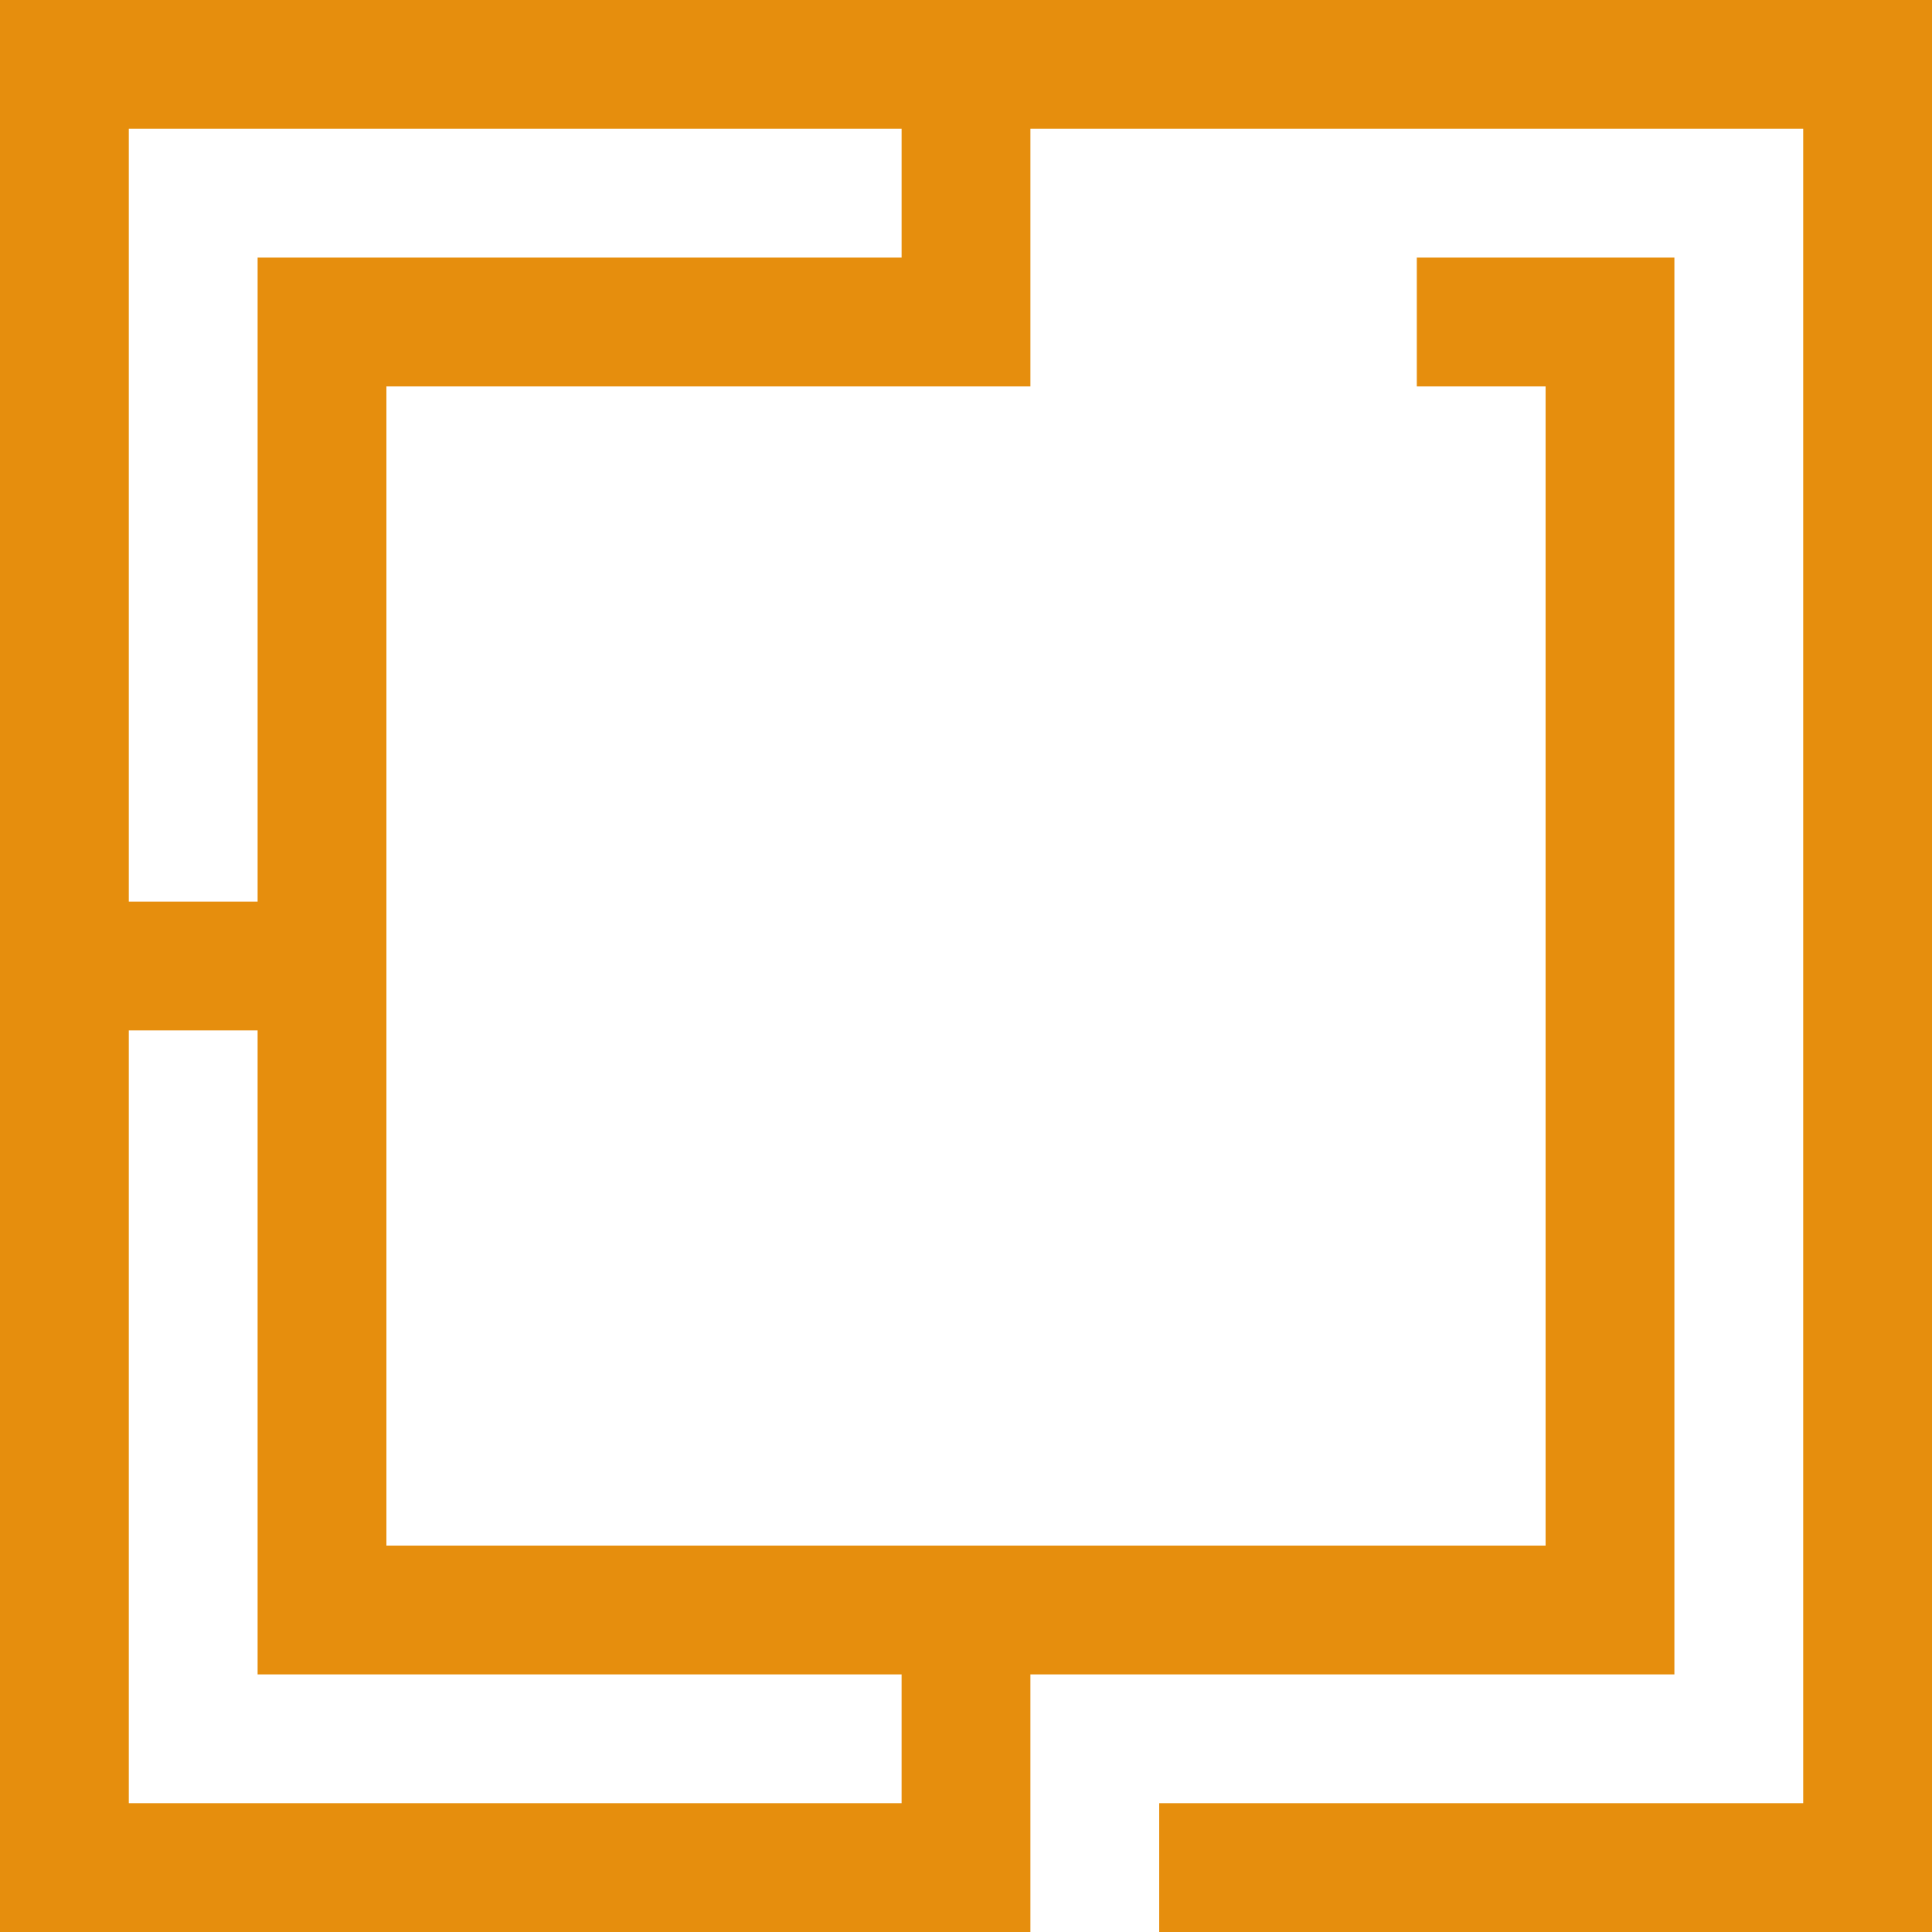
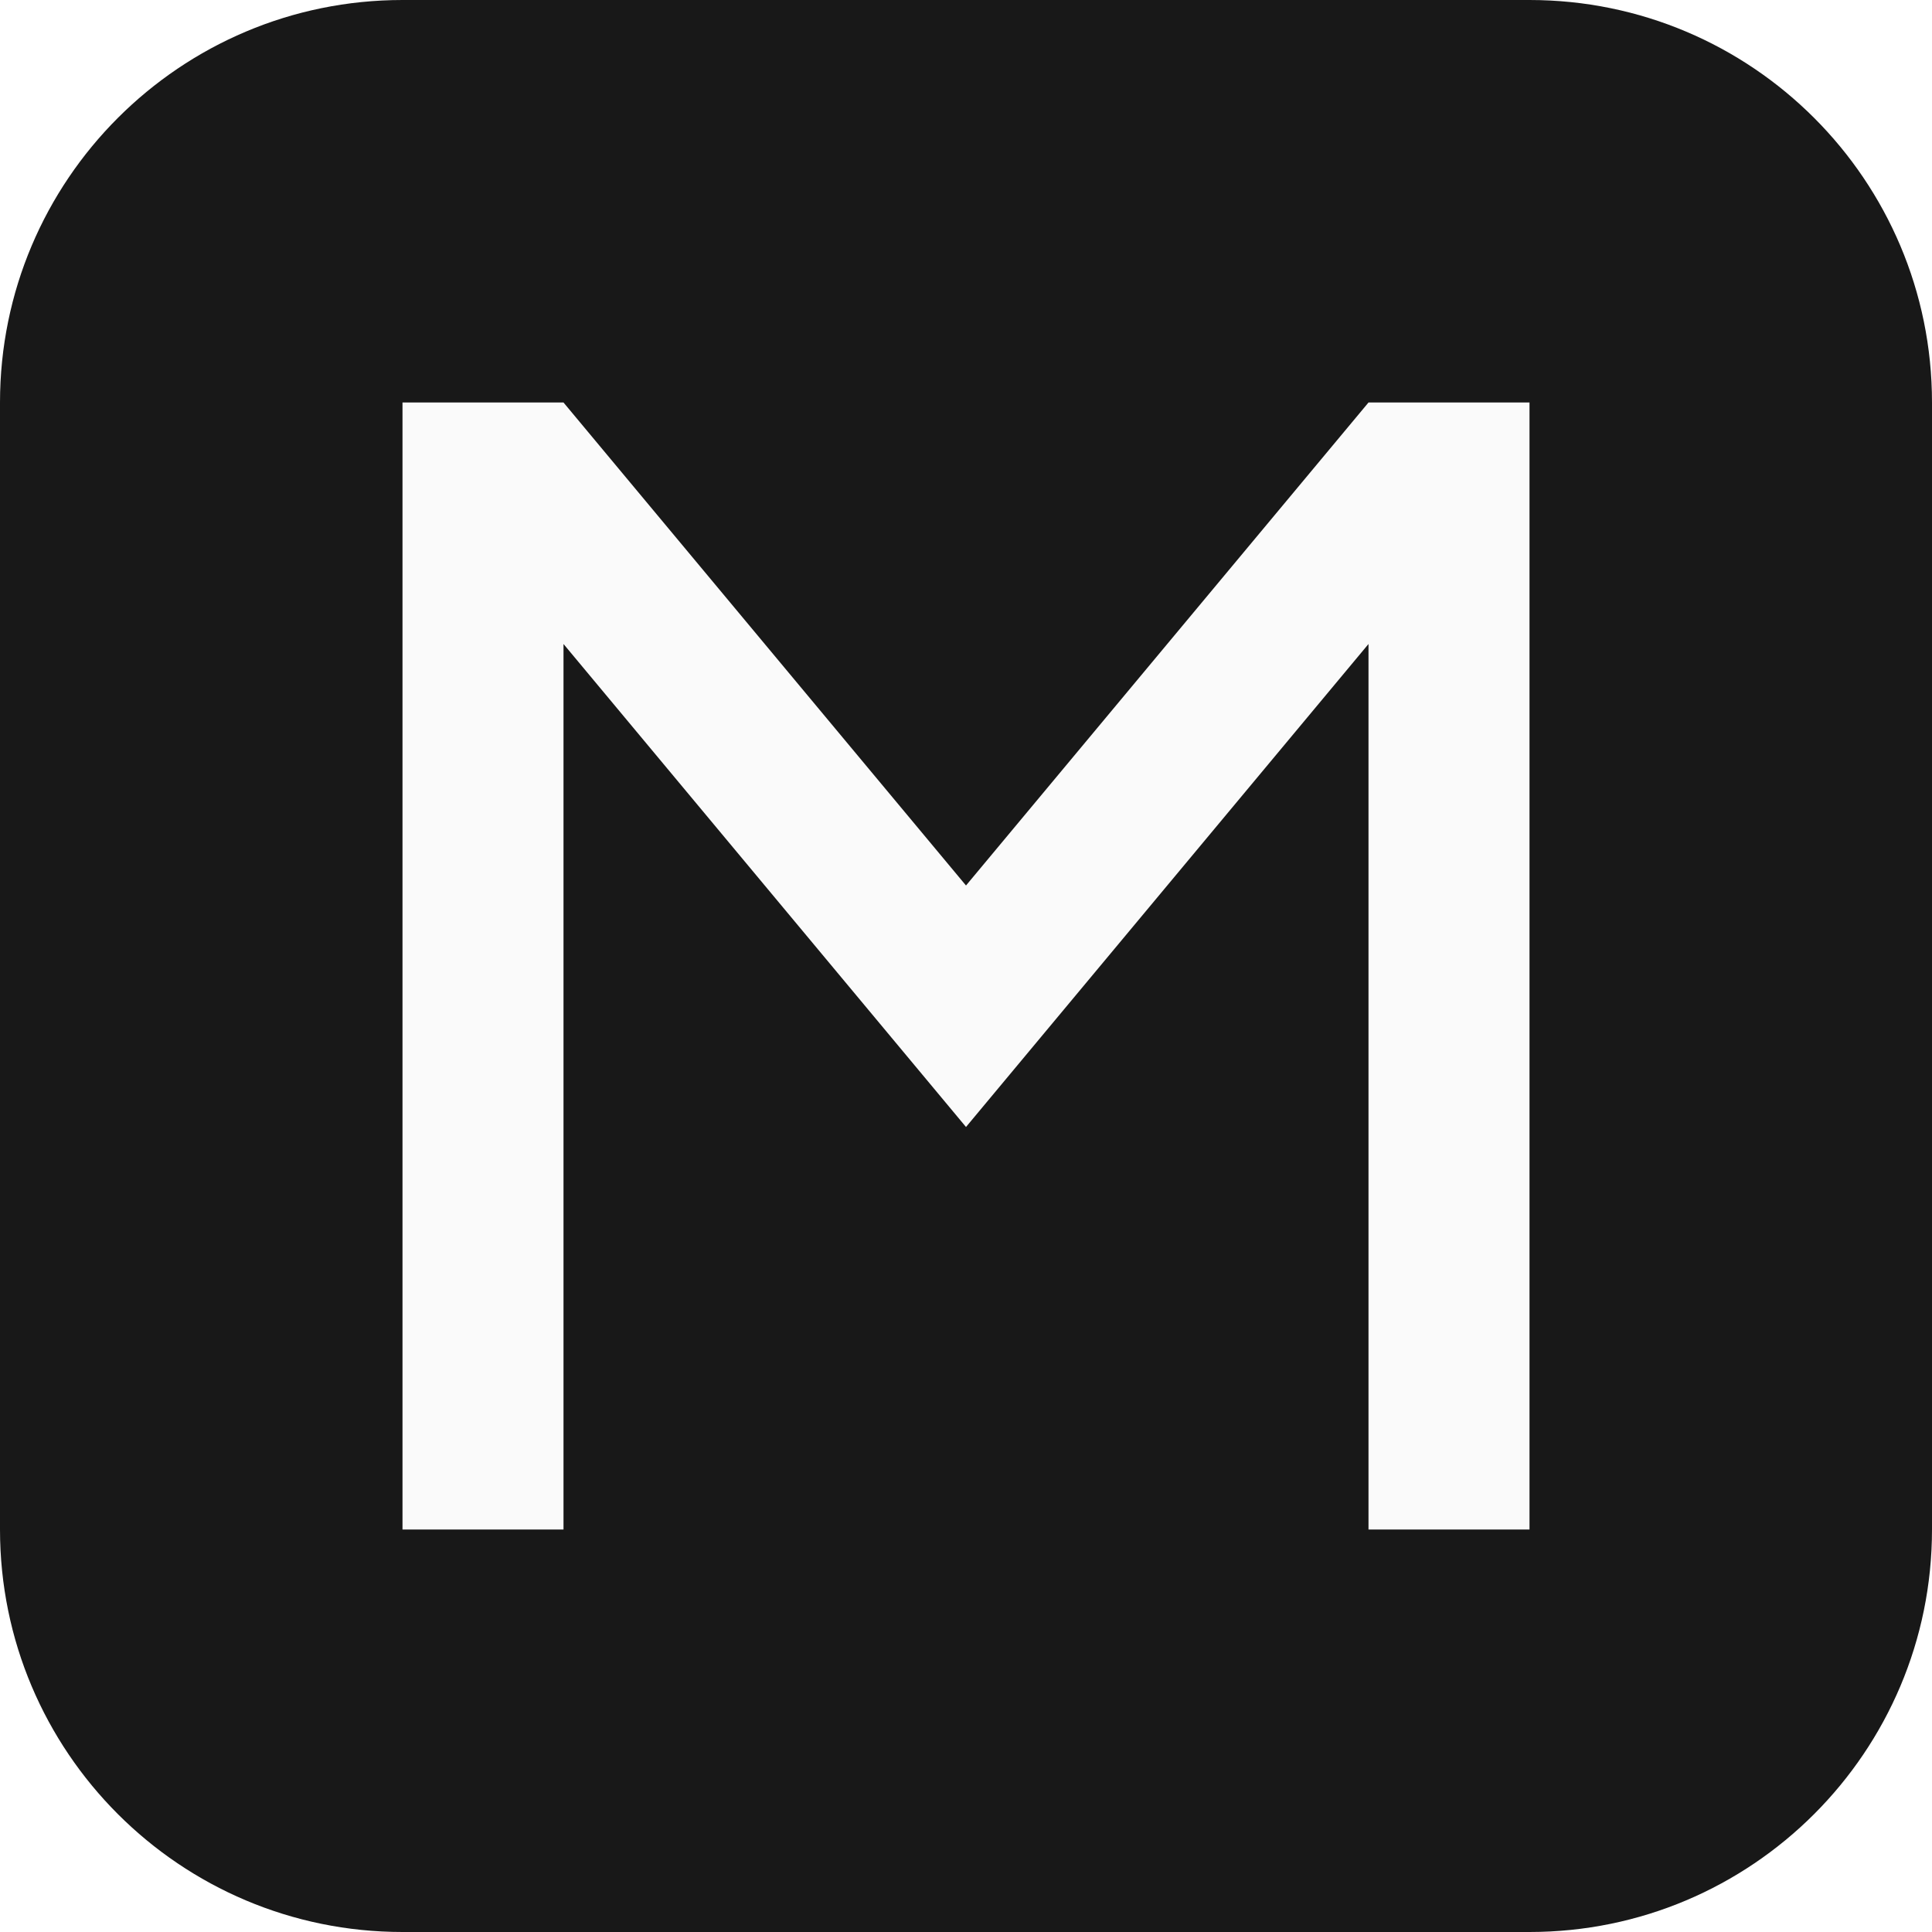
- <svg xmlns="http://www.w3.org/2000/svg" fill="none" height="1200" viewBox="0 0 1200 1200" width="1200">
-   <path clip-rule="evenodd" d="m1200 1200h-480v-80h400v-1040h-479.996v160h-400v720h720v-720h-80v-80h159.996v880h-400v160h-640v-1200h1200zm-1120-80h480v-80h-400l.004-400h-80.004zm0-560h80.004v-400h400v-80h-480.004z" fill="#e68e0d" fill-rule="evenodd" />
+ <svg xmlns="http://www.w3.org/2000/svg" viewBox="0 0 24 24">
+   <rect width="24" height="24" rx="5" fill="#181818" />
+   <path d="M5 19V5h2l5 6 5-6h2v14h-2V8l-5 6-5-6v11z" fill="#fafafa" />
</svg>
